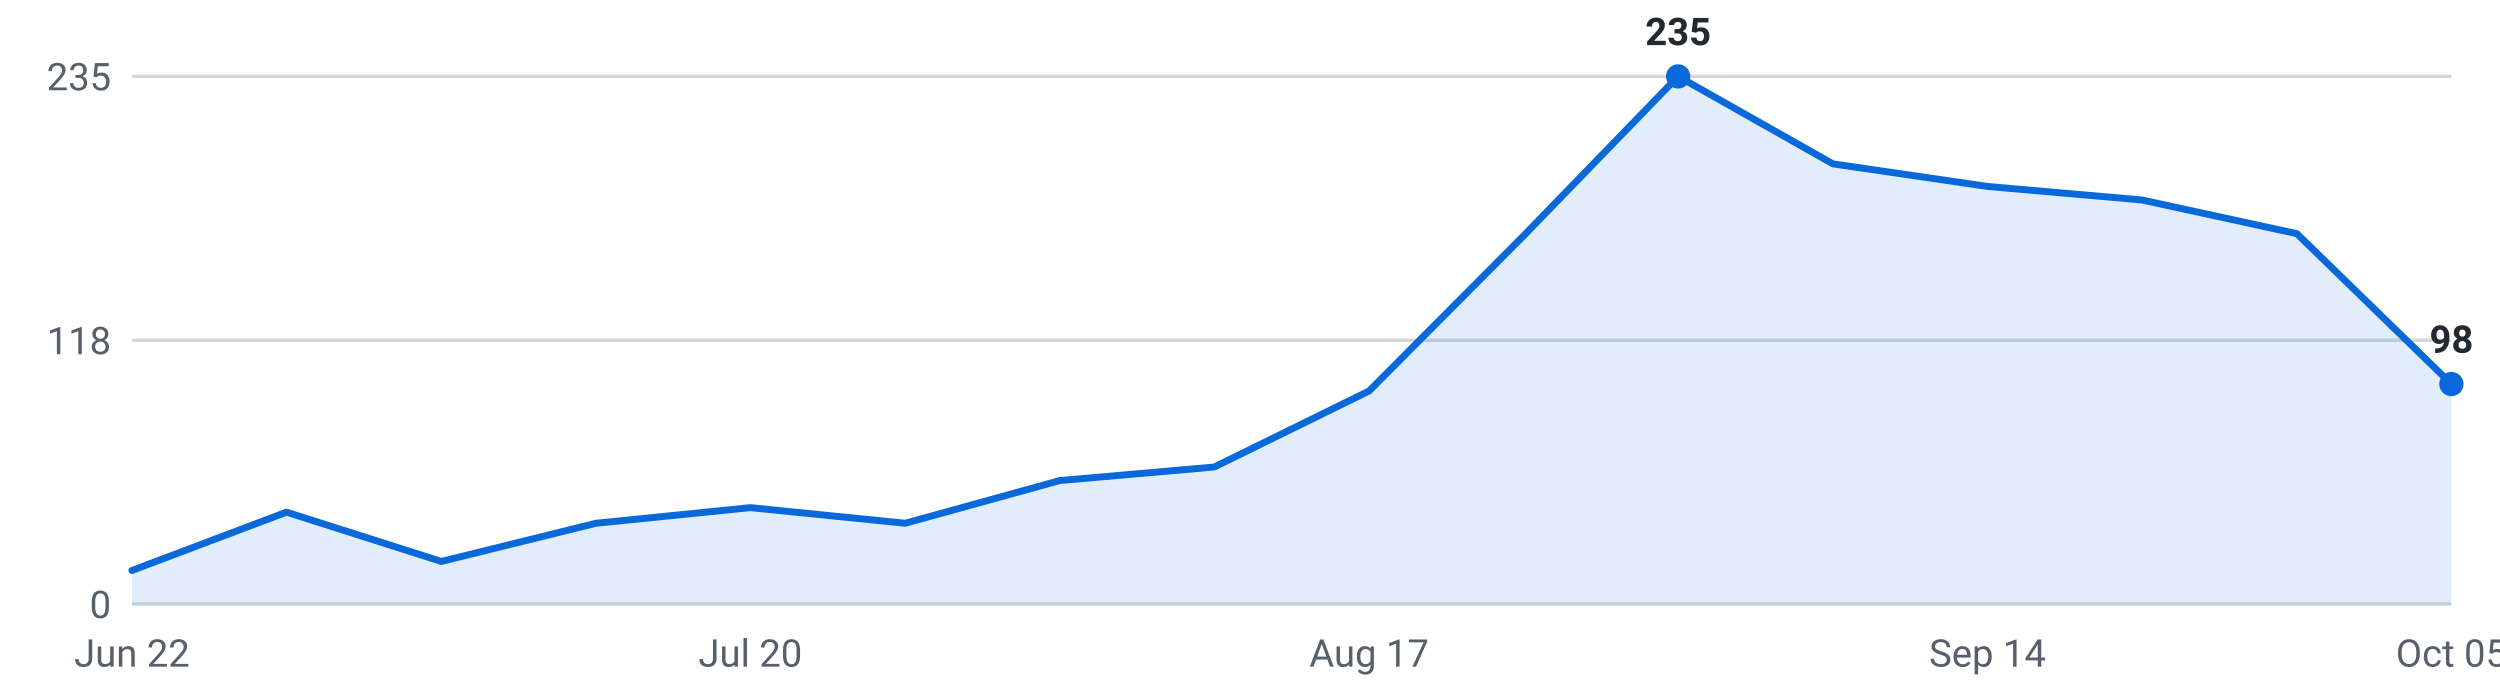
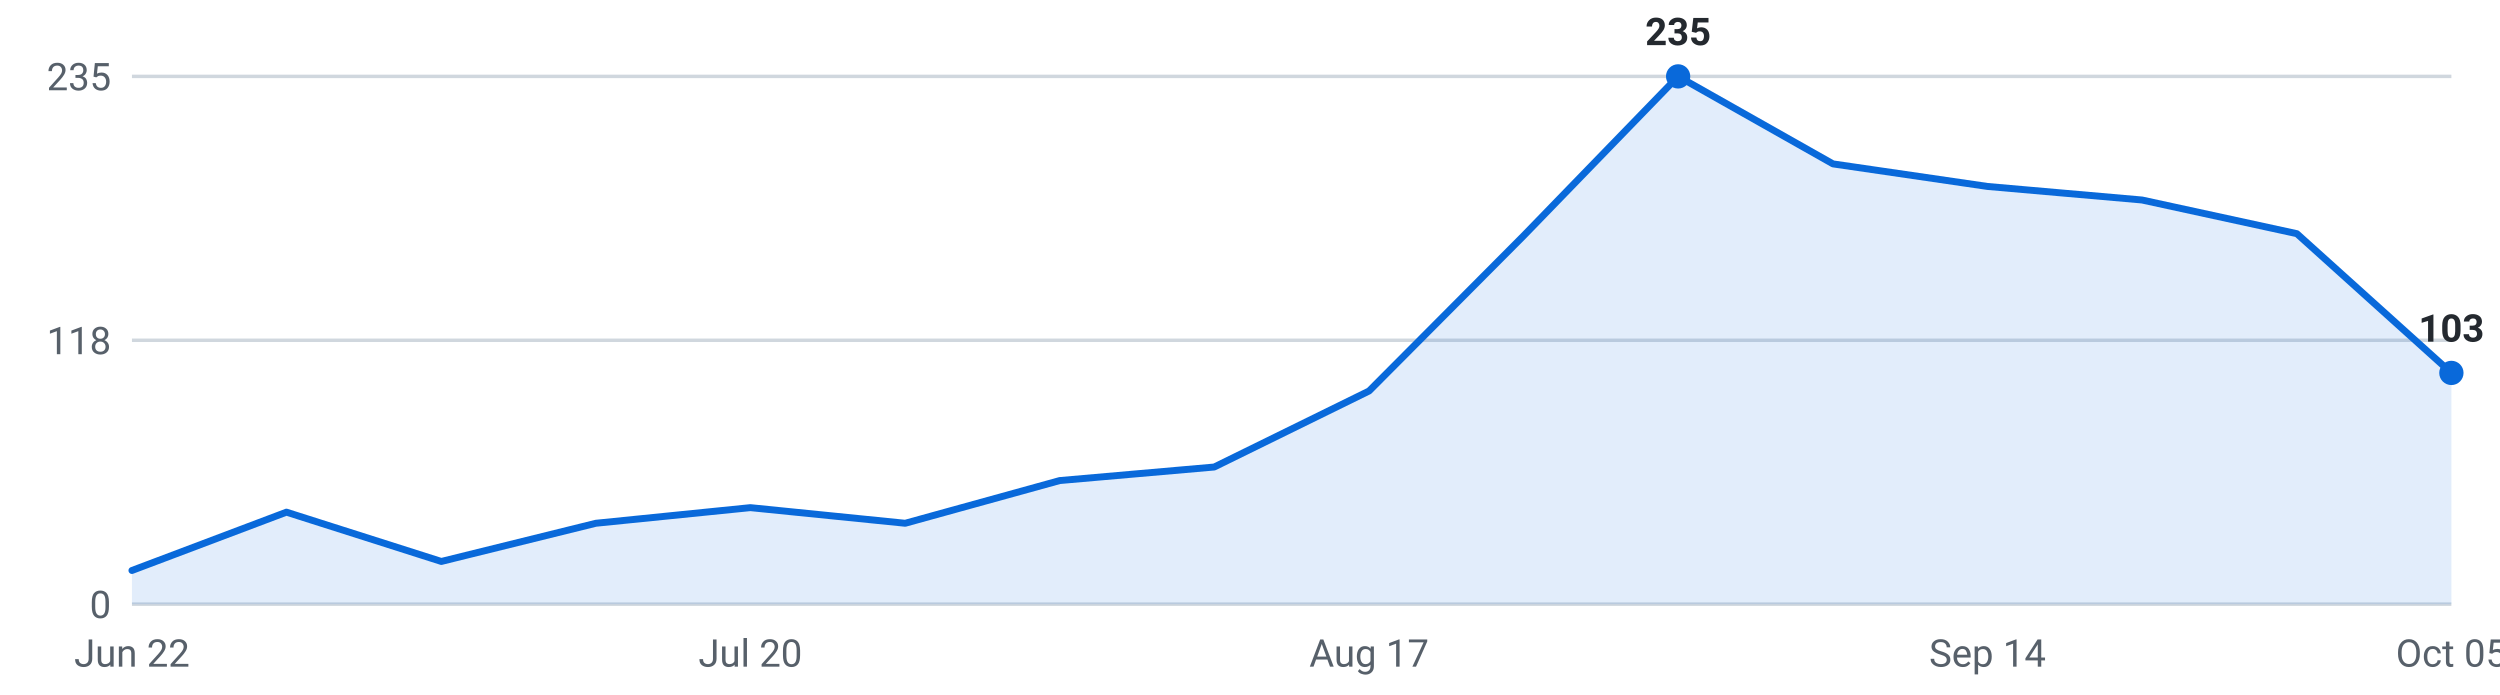
<svg xmlns="http://www.w3.org/2000/svg" viewBox="0 0 720 200" width="720" height="200" role="img" aria-label="Internships posted per week, last 16 weeks">
  <g font-family="-apple-system,Segoe UI,Roboto,sans-serif" font-size="11">
    <line x1="38" y1="174.0" x2="706" y2="174.0" stroke="#d0d7de" stroke-width="1" />
    <text x="32" y="178.0" text-anchor="end" fill="#57606a">0</text>
    <line x1="38" y1="98.0" x2="706" y2="98.0" stroke="#d0d7de" stroke-width="1" />
    <text x="32" y="102.0" text-anchor="end" fill="#57606a">118</text>
    <line x1="38" y1="22.0" x2="706" y2="22.0" stroke="#d0d7de" stroke-width="1" />
    <text x="32" y="26.0" text-anchor="end" fill="#57606a">235</text>
-     <path d="M38.0,174 L38.0,164.3 L82.5,147.5 L127.1,161.7 L171.6,150.7 L216.1,146.2 L260.7,150.7 L305.2,138.4 L349.7,134.5 L394.3,112.6 L438.8,67.9 L483.3,22.0 L527.9,47.2 L572.4,53.7 L616.9,57.6 L661.5,67.3 L706.0,110.6 L706.0,174 Z" fill="#0969da" fill-opacity="0.12" />
-     <polyline points="38.0,164.3 82.5,147.5 127.1,161.7 171.6,150.7 216.1,146.2 260.7,150.7 305.2,138.4 349.7,134.5 394.3,112.6 438.8,67.9 483.3,22.0 527.9,47.2 572.4,53.7 616.9,57.6 661.5,67.3 706.0,110.6" fill="none" stroke="#0969da" stroke-width="2" stroke-linejoin="round" stroke-linecap="round" />
+     <path d="M38.0,174 L38.0,164.3 L82.5,147.5 L127.1,161.7 L171.6,150.7 L216.1,146.2 L260.7,150.7 L305.2,138.4 L349.7,134.5 L394.3,112.6 L438.8,67.9 L483.3,22.0 L527.9,47.2 L572.4,53.7 L616.9,57.6 L661.5,67.3 L706.0,107.4 L706.0,174 Z" fill="#0969da" fill-opacity="0.12" />
+     <polyline points="38.0,164.3 82.5,147.5 127.1,161.7 171.6,150.7 216.1,146.2 260.7,150.7 305.2,138.4 349.7,134.5 394.3,112.6 438.8,67.9 483.3,22.0 527.9,47.2 572.4,53.7 616.9,57.6 661.5,67.3 706.0,107.4" fill="none" stroke="#0969da" stroke-width="2" stroke-linejoin="round" stroke-linecap="round" />
    <circle cx="483.3" cy="22.0" r="3.5" fill="#0969da" />
    <text x="483.3" y="13.0" text-anchor="middle" fill="#24292f" font-weight="600">235</text>
-     <circle cx="706.0" cy="110.6" r="3.5" fill="#0969da" />
-     <text x="706.0" y="101.6" text-anchor="middle" fill="#24292f" font-weight="600">98</text>
+     <circle cx="706.0" cy="107.4" r="3.5" fill="#0969da" />
+     <text x="706.0" y="98.4" text-anchor="middle" fill="#24292f" font-weight="600">103</text>
    <text x="38.0" y="192" text-anchor="middle" fill="#57606a">Jun 22</text>
    <text x="216.1" y="192" text-anchor="middle" fill="#57606a">Jul 20</text>
    <text x="394.3" y="192" text-anchor="middle" fill="#57606a">Aug 17</text>
    <text x="572.4" y="192" text-anchor="middle" fill="#57606a">Sep 14</text>
    <text x="706.0" y="192" text-anchor="middle" fill="#57606a">Oct 05</text>
  </g>
</svg>
